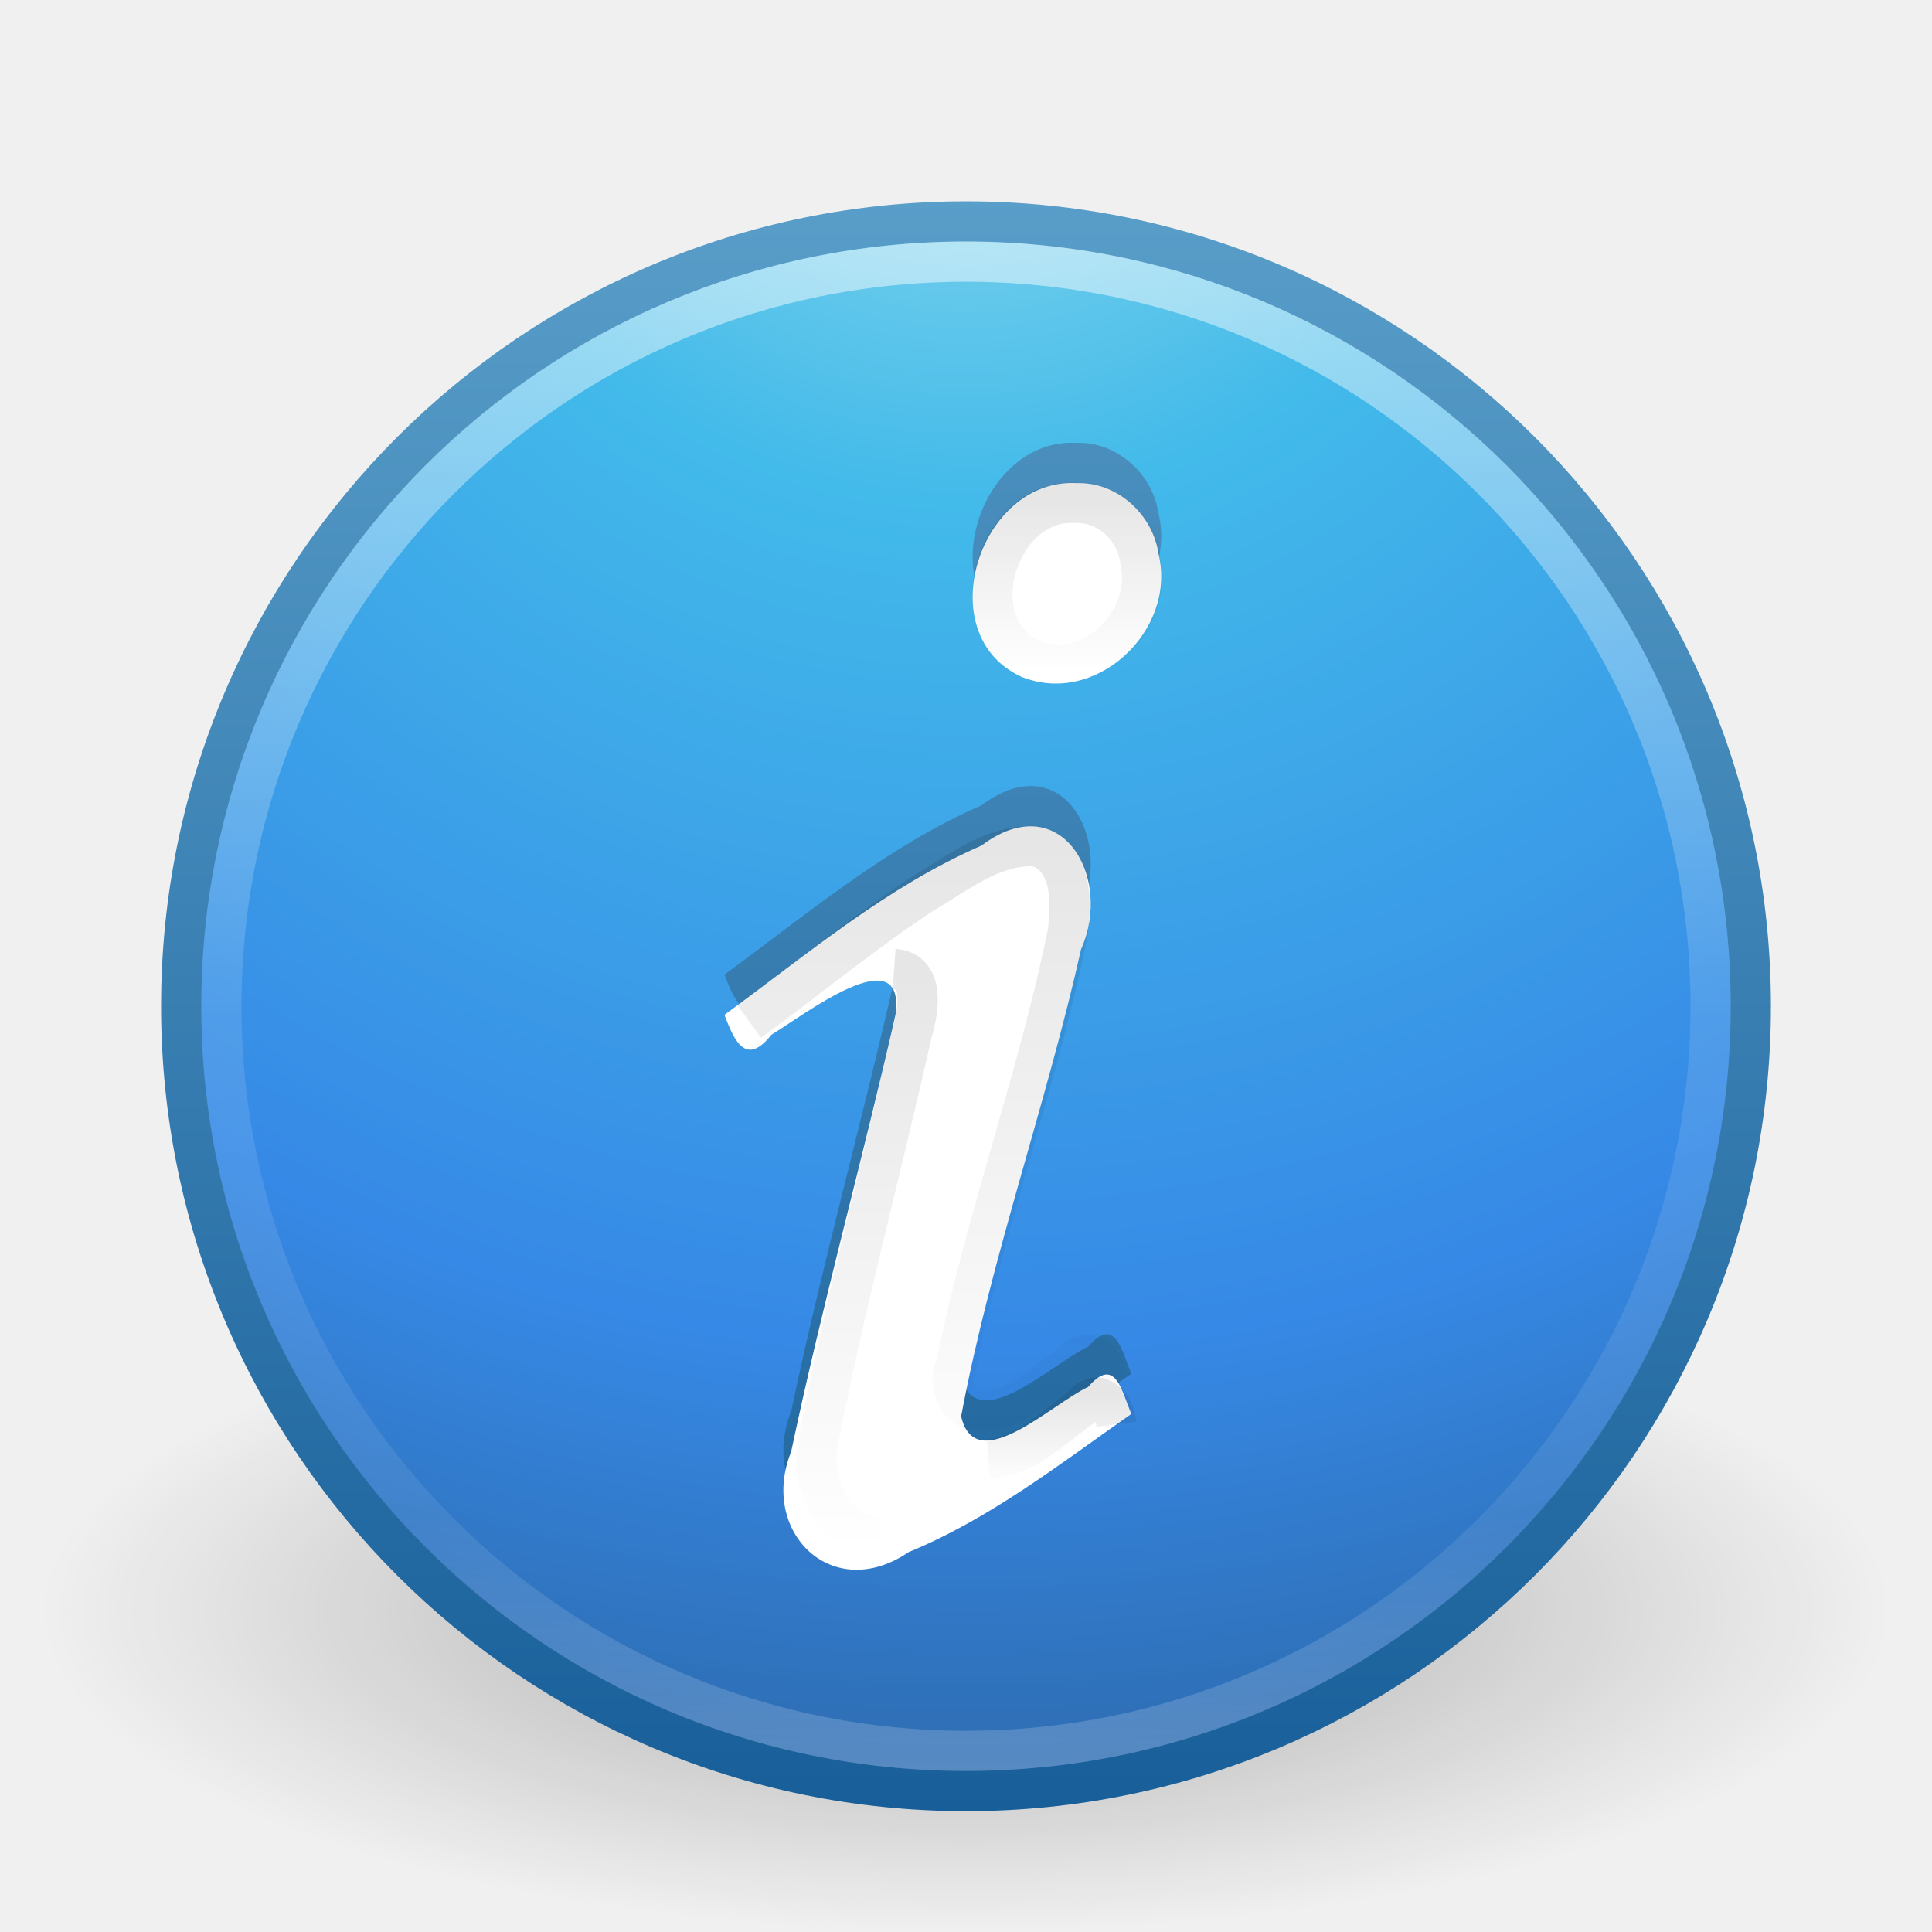
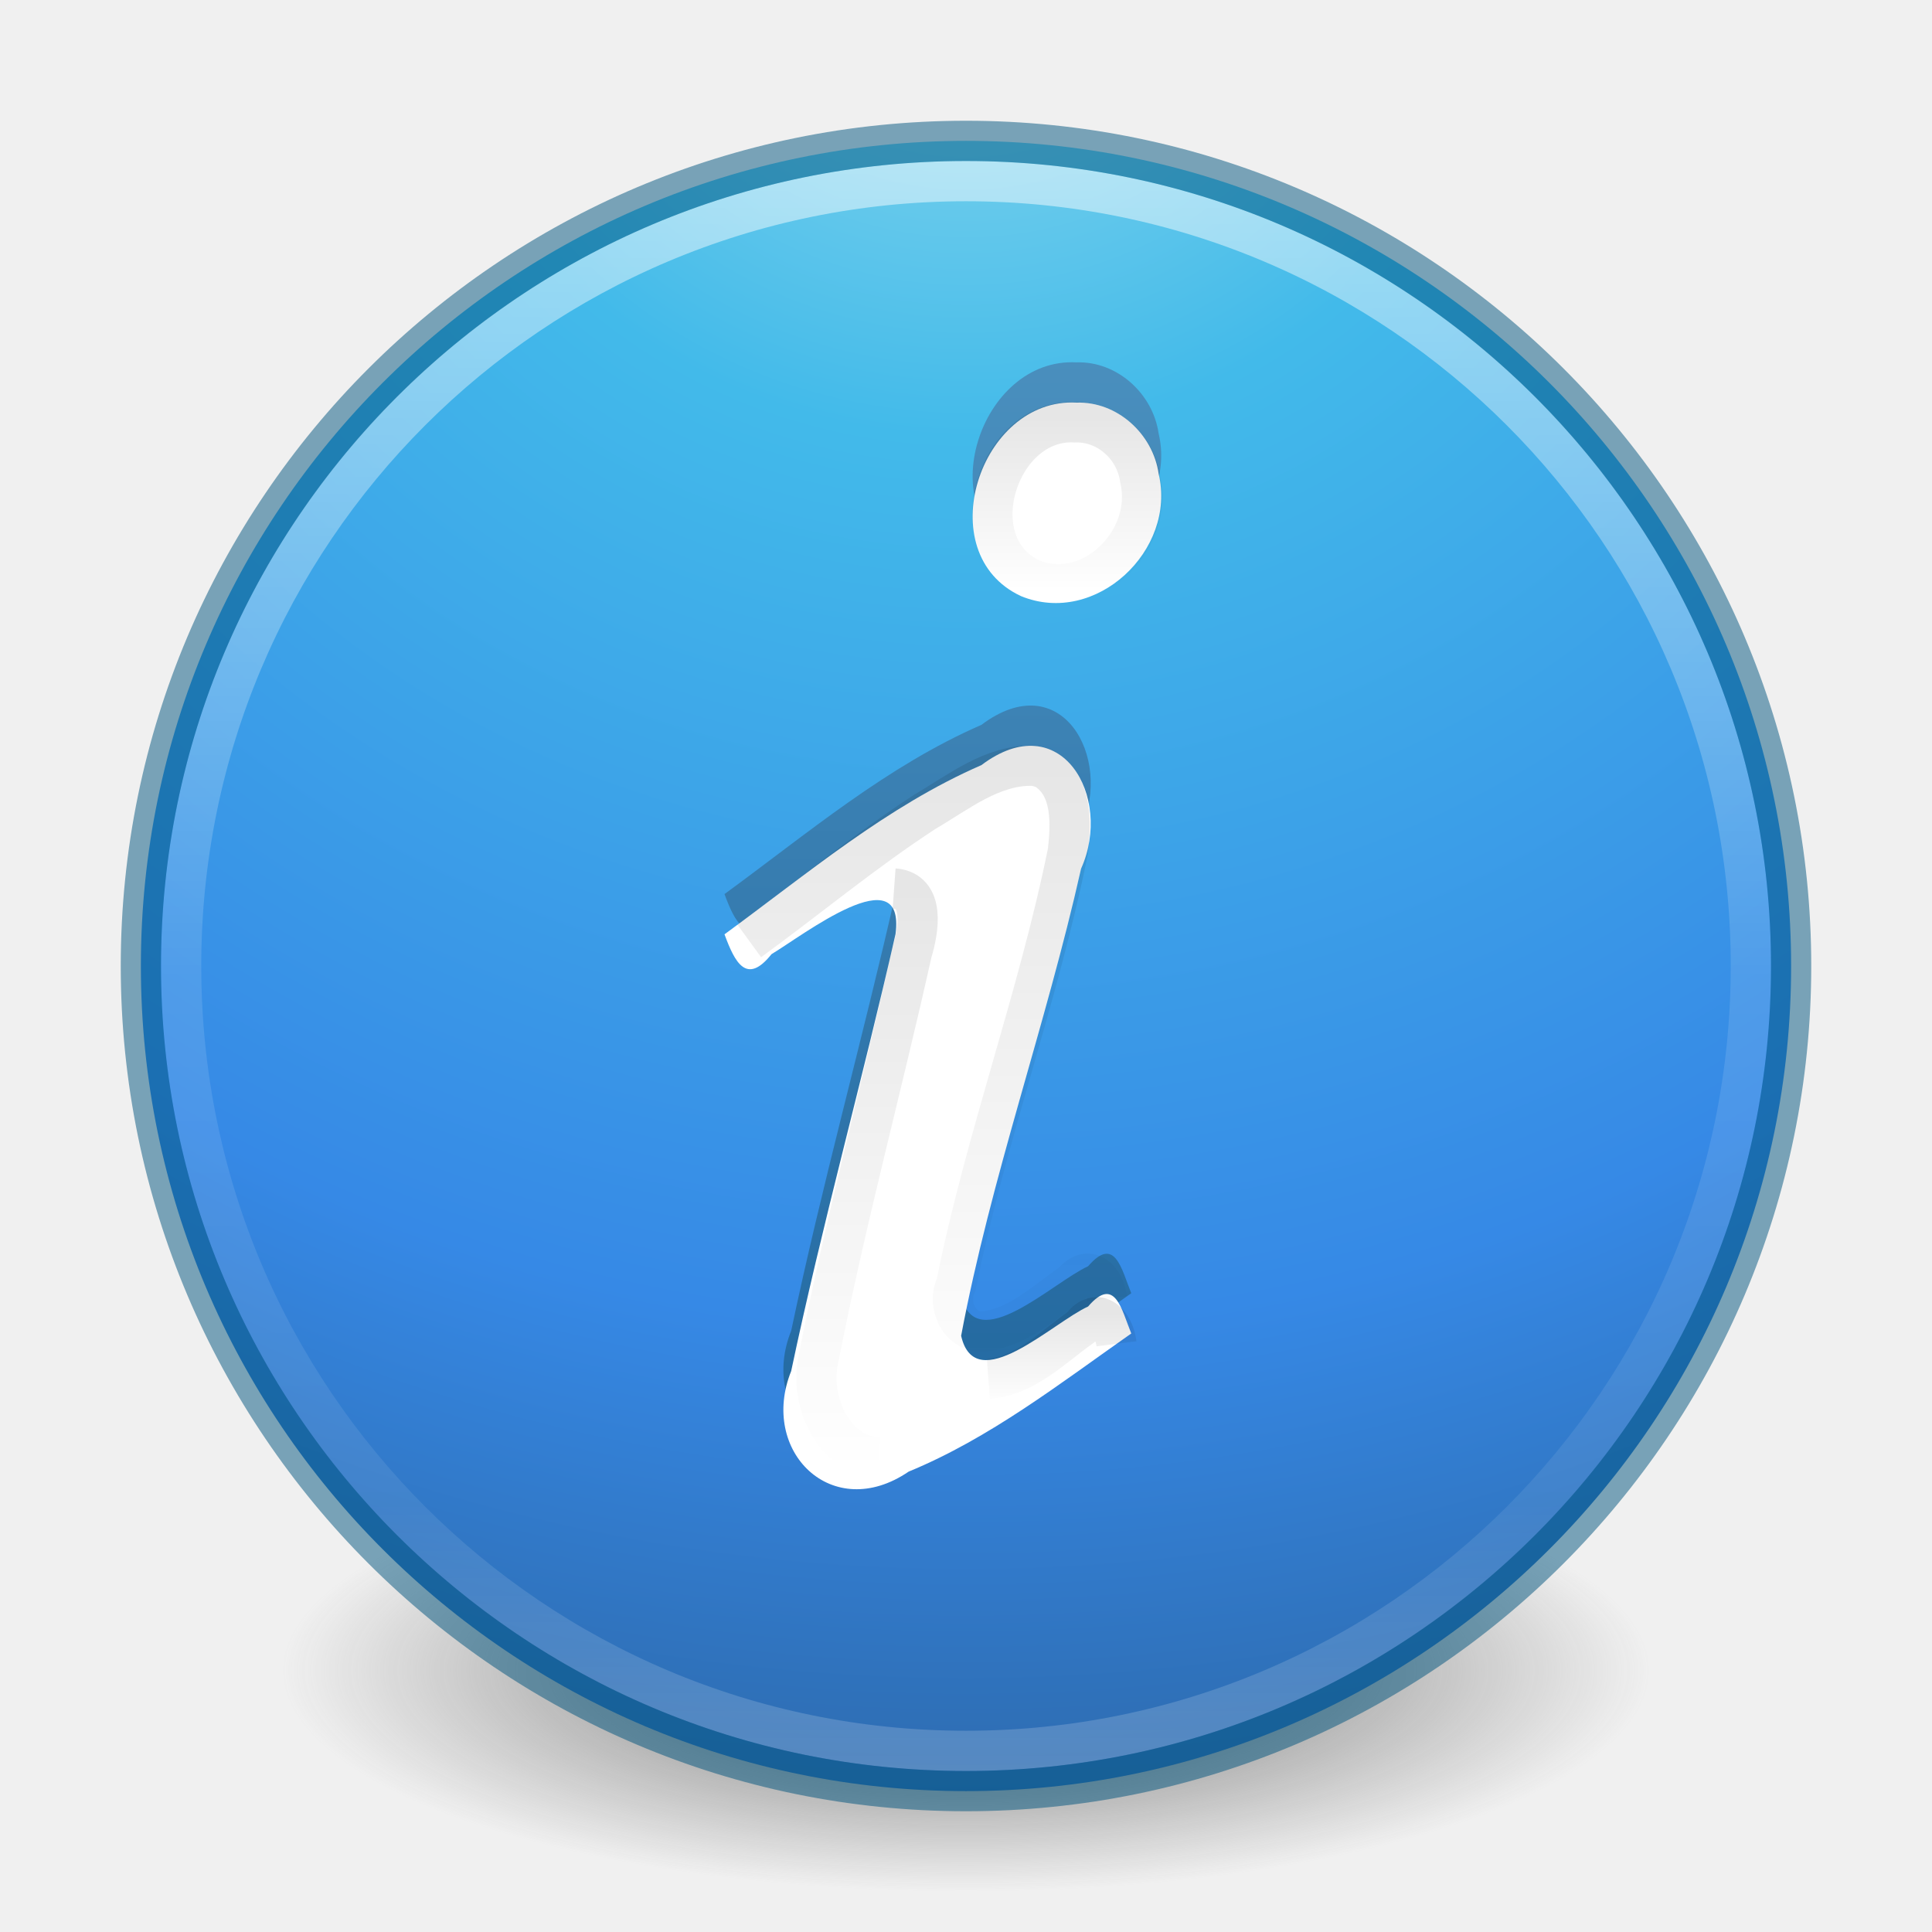
- <svg xmlns="http://www.w3.org/2000/svg" xmlns:xlink="http://www.w3.org/1999/xlink" version="1.1" width="48" height="48" id="svg4269">
-   <defs id="defs4271">
-     <linearGradient x1="69.312" y1="21.319" x2="69.312" y2="27.727" id="linearGradient4174" xlink:href="#linearGradient4072-8" gradientUnits="userSpaceOnUse" gradientTransform="matrix(0.3501076,0,0,0.3613075,1.349935,26.9062)" />
+ <svg xmlns="http://www.w3.org/2000/svg" xmlns:xlink="http://www.w3.org/1999/xlink" version="1.1" width="48" height="48" id="svg3141">
+   <defs id="defs3143">
+     <linearGradient x1="69.312" y1="21.319" x2="69.312" y2="27.727" id="linearGradient3027" xlink:href="#linearGradient4072-8" gradientUnits="userSpaceOnUse" gradientTransform="matrix(0.3501076,0,0,0.3613075,1.349935,24.9062)" />
    <linearGradient id="linearGradient4072-8">
      <stop id="stop4074-2" style="stop-color:#000000;stop-opacity:1" offset="0" />
      <stop id="stop4076-2" style="stop-color:#000000;stop-opacity:0" offset="1" />
    </linearGradient>
-     <linearGradient x1="72.459" y1="-37.889" x2="72.459" y2="-24.792" id="linearGradient4177" xlink:href="#linearGradient4062" gradientUnits="userSpaceOnUse" gradientTransform="matrix(0.3220908,0,0,0.3306442,3.434416,24.89079)" />
+     <linearGradient x1="72.459" y1="-37.889" x2="72.459" y2="-24.792" id="linearGradient3030" xlink:href="#linearGradient4062" gradientUnits="userSpaceOnUse" gradientTransform="matrix(0.3220908,0,0,0.3306442,3.434415,22.89079)" />
    <linearGradient id="linearGradient4062">
      <stop id="stop4064" style="stop-color:#000000;stop-opacity:1" offset="0" />
      <stop id="stop4066" style="stop-color:#000000;stop-opacity:0" offset="1" />
    </linearGradient>
-     <linearGradient x1="69.312" y1="-15.79" x2="69.312" y2="33.987" id="linearGradient4180" xlink:href="#linearGradient4072" gradientUnits="userSpaceOnUse" gradientTransform="matrix(0.3436552,0,0,0.3397868,1.603238,26.29061)" />
+     <linearGradient x1="69.312" y1="-15.79" x2="69.312" y2="33.987" id="linearGradient3033" xlink:href="#linearGradient4072" gradientUnits="userSpaceOnUse" gradientTransform="matrix(0.3436552,0,0,0.3397868,1.603238,24.29061)" />
    <linearGradient id="linearGradient4072">
      <stop id="stop4074" style="stop-color:#000000;stop-opacity:1" offset="0" />
      <stop id="stop4076" style="stop-color:#000000;stop-opacity:0" offset="1" />
    </linearGradient>
-     <linearGradient x1="60.949" y1="-5.801" x2="60.949" y2="34.548" id="linearGradient4183" xlink:href="#linearGradient4072" gradientUnits="userSpaceOnUse" gradientTransform="matrix(0.3501076,0,0,0.3613075,1.525934,26.09343)" />
-     <linearGradient x1="22.95" y1="45.185" x2="22.95" y2="0.088" id="linearGradient4079" xlink:href="#linearGradient3707-319-631-407-324-3-8" gradientUnits="userSpaceOnUse" />
+     <linearGradient x1="60.949" y1="-5.801" x2="60.949" y2="34.548" id="linearGradient3036" xlink:href="#linearGradient4072" gradientUnits="userSpaceOnUse" gradientTransform="matrix(0.3501076,0,0,0.3613075,1.525934,24.09343)" />
+     <linearGradient x1="22.95" y1="45.185" x2="22.95" y2="0.088" id="linearGradient3092" xlink:href="#linearGradient3707-319-631-407-324-3-8" gradientUnits="userSpaceOnUse" gradientTransform="translate(0,-1.999999)" />
    <linearGradient id="linearGradient3707-319-631-407-324-3-8">
      <stop id="stop3760-7-3" style="stop-color:#185f9a;stop-opacity:1" offset="0" />
      <stop id="stop3762-8-4" style="stop-color:#599ec9;stop-opacity:1" offset="1" />
    </linearGradient>
-     <linearGradient x1="71.204" y1="6.238" x2="71.204" y2="44.341" id="linearGradient3906-0" xlink:href="#linearGradient4011" gradientUnits="userSpaceOnUse" gradientTransform="translate(-47.73351,-0.3572397)" />
+     <linearGradient x1="71.204" y1="6.238" x2="71.204" y2="44.341" id="linearGradient3012" xlink:href="#linearGradient4011" gradientUnits="userSpaceOnUse" gradientTransform="matrix(1.054054,0,0,1.054054,-51.611,-2.727901)" />
    <linearGradient id="linearGradient4011">
      <stop id="stop4013" style="stop-color:#ffffff;stop-opacity:1" offset="0" />
      <stop id="stop4015" style="stop-color:#ffffff;stop-opacity:0.235" offset="0.508" />
      <stop id="stop4017" style="stop-color:#ffffff;stop-opacity:0.157" offset="0.835" />
      <stop id="stop4019" style="stop-color:#ffffff;stop-opacity:0.392" offset="1" />
    </linearGradient>
-     <radialGradient cx="3.972" cy="8.45" r="20" fx="3.972" fy="8.45" id="radialGradient3909-0" xlink:href="#linearGradient2867-449-88-871-390-598-476-591-434-148-57-177-3-8" gradientUnits="userSpaceOnUse" gradientTransform="matrix(0,2.37672,-2.514286,-6.4690655e-8,45.24524,-9.412373)" />
+     <radialGradient cx="3.972" cy="8.45" r="20" fx="3.972" fy="8.45" id="radialGradient3015" xlink:href="#linearGradient2867-449-88-871-390-598-476-591-434-148-57-177-3-8" gradientUnits="userSpaceOnUse" gradientTransform="matrix(0,2.498835,-2.643469,-6.8014435e-8,46.33681,-12.18047)" />
    <linearGradient id="linearGradient2867-449-88-871-390-598-476-591-434-148-57-177-3-8">
      <stop id="stop3750-8-9" style="stop-color:#90dbec;stop-opacity:1" offset="0" />
      <stop id="stop3752-3-2" style="stop-color:#42baea;stop-opacity:1" offset="0.262" />
      <stop id="stop3754-7-2" style="stop-color:#3689e6;stop-opacity:1" offset="0.705" />
      <stop id="stop3756-9-3" style="stop-color:#2b63a0;stop-opacity:1" offset="1" />
    </linearGradient>
-     <linearGradient x1="24" y1="44" x2="24" y2="3.899" id="linearGradient3911-1" xlink:href="#linearGradient3707-319-631-407-324-3-8" gradientUnits="userSpaceOnUse" gradientTransform="translate(2.39e-6,1)" />
-     <linearGradient id="linearGradient8838">
-       <stop id="stop8840" style="stop-color:#000000;stop-opacity:1" offset="0" />
-       <stop id="stop8842" style="stop-color:#000000;stop-opacity:0" offset="1" />
+     <linearGradient id="linearGradient3820-7-2-1">
+       <stop id="stop3822-2-6-3" style="stop-color:#3d3d3d;stop-opacity:1" offset="0" />
+       <stop id="stop3864-8-7-7" style="stop-color:#686868;stop-opacity:0.498" offset="0.5" />
+       <stop id="stop3824-1-2-5" style="stop-color:#686868;stop-opacity:0" offset="1" />
    </linearGradient>
-     <radialGradient cx="62.625" cy="4.625" r="10.625" fx="62.625" fy="4.625" id="radialGradient4267" xlink:href="#linearGradient8838" gradientUnits="userSpaceOnUse" gradientTransform="matrix(2.164706,0,0,0.7529402,-111.5647,36.51765)" />
+     <radialGradient cx="99.157" cy="186.171" r="62.769" fx="99.157" fy="186.171" id="radialGradient3139" xlink:href="#linearGradient3820-7-2-1" gradientUnits="userSpaceOnUse" gradientTransform="matrix(0.2708338,0,0,0.08762273,-2.855072,25.18723)" />
  </defs>
  <g id="layer1">
-     <path d="m 47,40 c 0,4.418 -10.297,8 -23,8 -12.703,0 -23,-3.582 -23,-8 0,-4.418 10.297,-8 23,-8 12.703,0 23,3.582 23,8 l 0,0 z" id="path8836" style="opacity:0.3;fill:url(#radialGradient4267);fill-opacity:1;fill-rule:evenodd;stroke:none;stroke-width:1;marker:none;visibility:visible;display:inline;overflow:visible" />
-     <path d="M 24,5.502 C 13.242,5.502 4.502,14.242 4.502,25 c 0,10.758 8.74,19.498 19.498,19.498 10.758,0 19.498,-8.74 19.498,-19.498 0,-10.758 -8.74,-19.498 -19.498,-19.498 z" id="path2555" style="color:#000000;fill:url(#radialGradient3909-0);fill-opacity:1;fill-rule:nonzero;stroke:url(#linearGradient3911-1);stroke-width:1;stroke-linecap:round;stroke-linejoin:round;stroke-miterlimit:4;stroke-opacity:1;stroke-dasharray:none;stroke-dashoffset:0;marker:none;visibility:visible;display:inline;overflow:visible;enable-background:accumulate" />
-     <path d="M 42.5,24.999 C 42.5,35.217 34.217,43.5 24,43.5 13.783,43.5 5.5,35.217 5.5,24.999 c 0,-10.217 8.283,-18.499 18.5,-18.499 10.216,0 18.5,8.282 18.5,18.499 l 0,0 z" id="path8655" style="opacity:0.5;color:#000000;fill:none;stroke:url(#linearGradient3906-0);stroke-width:1;stroke-linecap:round;stroke-linejoin:round;stroke-miterlimit:4;stroke-opacity:1;stroke-dasharray:none;stroke-dashoffset:0;marker:none;visibility:visible;display:inline;overflow:visible;enable-background:accumulate" />
-     <path d="m 18,24.213 c 0.258,0.702 0.549,1.271 1.168,0.493 0.767,-0.457 3.338,-2.458 3.081,-0.498 -0.823,3.627 -1.825,7.216 -2.592,10.855 -0.801,1.992 1.018,3.794 2.918,2.499 2.019,-0.832 3.756,-2.188 5.531,-3.432 -0.242,-0.594 -0.404,-1.447 -1.073,-0.67 -0.879,0.399 -2.798,2.279 -3.154,0.728 0.738,-3.928 2.106,-7.71 2.98,-11.606 0.804,-1.792 -0.509,-4.055 -2.476,-2.573 C 22.027,21.035 20.057,22.711 18,24.213 z m 8.744,-13.21 c -2.404,-0.128 -3.661,3.747 -1.376,4.808 1.853,0.76 3.871,-1.141 3.418,-3.04 -0.14,-0.989 -1.028,-1.801 -2.042,-1.768 l -10e-7,0 z" id="text3482" style="font-size:40px;font-style:normal;font-variant:normal;font-weight:bold;font-stretch:normal;text-align:start;line-height:100%;writing-mode:lr-tb;text-anchor:start;fill:url(#linearGradient4079);fill-opacity:1;stroke:none;font-family:URW Palladio L;-inkscape-font-specification:URW Palladio L Bold" />
-     <path d="m 18,25.213 c 0.258,0.702 0.549,1.271 1.168,0.493 0.767,-0.457 3.338,-2.458 3.081,-0.498 -0.823,3.627 -1.825,7.216 -2.592,10.855 -0.801,1.992 1.018,3.794 2.918,2.499 2.019,-0.832 3.756,-2.188 5.531,-3.432 -0.242,-0.594 -0.404,-1.447 -1.073,-0.67 -0.879,0.399 -2.798,2.279 -3.154,0.728 0.738,-3.928 2.106,-7.71 2.98,-11.606 0.804,-1.792 -0.509,-4.055 -2.476,-2.573 C 22.027,22.035 20.057,23.711 18,25.213 z m 8.744,-13.21 c -2.404,-0.128 -3.661,3.747 -1.376,4.808 1.853,0.76 3.871,-1.141 3.418,-3.04 -0.14,-0.989 -1.028,-1.801 -2.042,-1.768 l -10e-7,0 z" id="path3536" style="font-size:40px;font-style:normal;font-variant:normal;font-weight:bold;font-stretch:normal;text-align:start;line-height:100%;writing-mode:lr-tb;text-anchor:start;fill:#ffffff;fill-opacity:1;stroke:none;font-family:URW Palladio L;-inkscape-font-specification:URW Palladio L Bold" />
-     <path d="m 22.214,24.074 c 0.786,0.057 0.606,1.05 0.442,1.589 -0.761,3.416 -1.683,6.796 -2.347,10.234 -0.16,1.008 0.446,2.295 1.546,2.304" id="path4119" style="font-size:40px;font-style:normal;font-variant:normal;font-weight:bold;font-stretch:normal;text-align:start;line-height:100%;writing-mode:lr-tb;text-anchor:start;opacity:0.1;fill:none;stroke:url(#linearGradient4183);stroke-width:1;stroke-opacity:1;font-family:URW Palladio L;-inkscape-font-specification:URW Palladio L Bold" />
-     <path d="m 27.506,34.265 c -0.064,-0.491 -0.464,-0.886 -0.859,-0.394 -0.7,0.476 -1.376,1.15 -2.265,1.212 -0.57,-0.011 -0.859,-0.69 -0.627,-1.162 0.729,-3.637 2.04,-7.132 2.776,-10.766 0.078,-0.69 0.122,-1.612 -0.55,-2.037 -0.097,-0.05 -0.203,-0.08 -0.311,-0.094 -1.017,-0.028 -1.856,0.657 -2.689,1.143 -1.517,0.987 -2.906,2.147 -4.366,3.21" id="path4070" style="font-size:40px;font-style:normal;font-variant:normal;font-weight:bold;font-stretch:normal;text-align:start;line-height:100%;writing-mode:lr-tb;text-anchor:start;opacity:0.1;fill:none;stroke:url(#linearGradient4180);stroke-width:1;stroke-opacity:1;font-family:URW Palladio L;-inkscape-font-specification:URW Palladio L Bold" />
-     <path d="m 26.703,12.493 c -1.908,-0.104 -2.906,3.019 -1.093,3.883 1.471,0.62 3.073,-0.93 2.714,-2.478 -0.112,-0.806 -0.816,-1.432 -1.621,-1.405 l 0,0 z" id="path3714-3" style="font-size:40px;font-style:normal;font-variant:normal;font-weight:bold;font-stretch:normal;text-align:start;line-height:100%;writing-mode:lr-tb;text-anchor:start;opacity:0.1;fill:none;stroke:url(#linearGradient4177);stroke-width:1;stroke-opacity:1;font-family:URW Palladio L;-inkscape-font-specification:URW Palladio L Bold" />
-     <path d="m 27.739,35.386 c -0.066,-0.522 -0.473,-0.942 -0.875,-0.419 -0.713,0.507 -1.401,1.222 -2.308,1.288" id="path4070-0" style="font-size:40px;font-style:normal;font-variant:normal;font-weight:bold;font-stretch:normal;text-align:start;line-height:100%;writing-mode:lr-tb;text-anchor:start;opacity:0.1;fill:none;stroke:url(#linearGradient4174);stroke-width:1;stroke-opacity:1;font-family:URW Palladio L;-inkscape-font-specification:URW Palladio L Bold" />
+     <path d="m 41,41.5 a 17,5.5 0 1 1 -34,0 17,5.5 0 1 1 34,0 z" id="path3818-0-5" style="fill:url(#radialGradient3139);fill-opacity:1;stroke:none" />
+     <path d="M 24,3.5 C 12.689,3.5 3.5,12.689 3.5,24 3.5,35.311 12.689,44.5 24,44.5 35.311,44.5 44.5,35.311 44.5,24 44.5,12.689 35.311,3.5 24,3.5 z" id="path2555" style="color:#000000;fill:url(#radialGradient3015);fill-opacity:1;fill-rule:nonzero;stroke:none;stroke-width:1;marker:none;visibility:visible;display:inline;overflow:visible;enable-background:accumulate" />
+     <path d="m 43.5,23.999 c 0,10.77 -8.731,19.501 -19.5,19.501 -10.77,0 -19.5,-8.731 -19.5,-19.501 0,-10.769 8.731,-19.499 19.5,-19.499 C 34.769,4.5 43.5,13.23 43.5,23.999 l 0,0 z" id="path8655" style="opacity:0.5;color:#000000;fill:none;stroke:url(#linearGradient3012);stroke-width:1;stroke-linecap:round;stroke-linejoin:round;stroke-miterlimit:4;stroke-opacity:1;stroke-dasharray:none;stroke-dashoffset:0;marker:none;visibility:visible;display:inline;overflow:visible;enable-background:accumulate" />
+     <path d="m 24,3.5 c -11.311,0 -20.5,9.189 -20.5,20.5 0,11.311 9.189,20.5 20.5,20.5 11.311,0 20.5,-9.189 20.5,-20.5 0,-11.311 -9.189,-20.5 -20.5,-20.5 z" id="path2555-6" style="opacity:0.5;color:#000000;fill:#000000;fill-opacity:0;fill-rule:nonzero;stroke:#00537d;stroke-width:1;stroke-linecap:round;stroke-linejoin:round;stroke-miterlimit:4;stroke-opacity:1;stroke-dasharray:none;stroke-dashoffset:0;marker:none;visibility:visible;display:inline;overflow:visible;enable-background:accumulate" />
+     <path d="m 18,22.213 c 0.258,0.702 0.549,1.271 1.168,0.493 0.767,-0.457 3.338,-2.458 3.081,-0.498 -0.823,3.627 -1.825,7.216 -2.592,10.855 -0.801,1.992 1.018,3.794 2.918,2.499 2.019,-0.832 3.756,-2.188 5.531,-3.432 -0.242,-0.594 -0.404,-1.447 -1.073,-0.67 -0.879,0.399 -2.798,2.279 -3.154,0.728 0.738,-3.928 2.106,-7.71 2.98,-11.606 0.804,-1.792 -0.509,-4.055 -2.476,-2.573 C 22.027,19.035 20.057,20.711 18,22.213 z M 26.744,9.003 C 24.34,8.876 23.083,12.75 25.367,13.811 27.221,14.571 29.238,12.67 28.786,10.771 28.645,9.782 27.757,8.97 26.744,9.003 l -10e-7,0 z" id="text3482" style="font-size:40px;font-style:normal;font-variant:normal;font-weight:bold;font-stretch:normal;text-align:start;line-height:100%;writing-mode:lr-tb;text-anchor:start;fill:url(#linearGradient3092);fill-opacity:1;stroke:none;font-family:URW Palladio L;-inkscape-font-specification:URW Palladio L Bold" />
+     <path d="m 18,23.213 c 0.258,0.702 0.549,1.271 1.168,0.493 0.767,-0.457 3.338,-2.458 3.081,-0.498 -0.823,3.627 -1.825,7.216 -2.592,10.855 -0.801,1.992 1.018,3.794 2.918,2.499 2.019,-0.832 3.756,-2.188 5.531,-3.432 -0.242,-0.594 -0.404,-1.447 -1.073,-0.67 -0.879,0.399 -2.798,2.279 -3.154,0.728 0.738,-3.928 2.106,-7.71 2.98,-11.606 0.804,-1.792 -0.509,-4.055 -2.476,-2.573 C 22.027,20.035 20.057,21.711 18,23.213 z m 8.744,-13.21 c -2.404,-0.128 -3.661,3.747 -1.376,4.808 1.853,0.76 3.871,-1.141 3.418,-3.04 -0.14,-0.989 -1.028,-1.801 -2.042,-1.768 l -10e-7,0 z" id="path3536" style="font-size:40px;font-style:normal;font-variant:normal;font-weight:bold;font-stretch:normal;text-align:start;line-height:100%;writing-mode:lr-tb;text-anchor:start;fill:#ffffff;fill-opacity:1;stroke:none;font-family:URW Palladio L;-inkscape-font-specification:URW Palladio L Bold" />
+     <path d="m 22.214,22.074 c 0.786,0.057 0.606,1.05 0.442,1.589 -0.761,3.416 -1.683,6.796 -2.347,10.234 -0.16,1.008 0.446,2.295 1.546,2.304" id="path4119" style="font-size:40px;font-style:normal;font-variant:normal;font-weight:bold;font-stretch:normal;text-align:start;line-height:100%;writing-mode:lr-tb;text-anchor:start;opacity:0.1;fill:none;stroke:url(#linearGradient3036);stroke-width:1;stroke-opacity:1;font-family:URW Palladio L;-inkscape-font-specification:URW Palladio L Bold" />
+     <path d="m 27.506,32.265 c -0.064,-0.491 -0.464,-0.886 -0.859,-0.394 -0.7,0.476 -1.376,1.15 -2.265,1.212 -0.57,-0.011 -0.859,-0.69 -0.627,-1.162 0.729,-3.637 2.04,-7.132 2.776,-10.766 0.078,-0.69 0.122,-1.612 -0.55,-2.037 -0.097,-0.05 -0.203,-0.08 -0.311,-0.094 -1.017,-0.028 -1.856,0.657 -2.689,1.143 -1.517,0.987 -2.906,2.147 -4.366,3.21" id="path4070" style="font-size:40px;font-style:normal;font-variant:normal;font-weight:bold;font-stretch:normal;text-align:start;line-height:100%;writing-mode:lr-tb;text-anchor:start;opacity:0.1;fill:none;stroke:url(#linearGradient3033);stroke-width:1;stroke-opacity:1;font-family:URW Palladio L;-inkscape-font-specification:URW Palladio L Bold" />
+     <path d="m 26.703,10.493 c -1.908,-0.104 -2.906,3.019 -1.093,3.883 1.471,0.62 3.073,-0.93 2.714,-2.478 -0.112,-0.806 -0.816,-1.432 -1.621,-1.405 l 0,0 z" id="path3714-3" style="font-size:40px;font-style:normal;font-variant:normal;font-weight:bold;font-stretch:normal;text-align:start;line-height:100%;writing-mode:lr-tb;text-anchor:start;opacity:0.1;fill:none;stroke:url(#linearGradient3030);stroke-width:1;stroke-opacity:1;font-family:URW Palladio L;-inkscape-font-specification:URW Palladio L Bold" />
+     <path d="m 27.739,33.386 c -0.066,-0.522 -0.473,-0.942 -0.875,-0.419 -0.713,0.507 -1.401,1.222 -2.308,1.288" id="path4070-0" style="font-size:40px;font-style:normal;font-variant:normal;font-weight:bold;font-stretch:normal;text-align:start;line-height:100%;writing-mode:lr-tb;text-anchor:start;opacity:0.1;fill:none;stroke:url(#linearGradient3027);stroke-width:1;stroke-opacity:1;font-family:URW Palladio L;-inkscape-font-specification:URW Palladio L Bold" />
  </g>
</svg>
